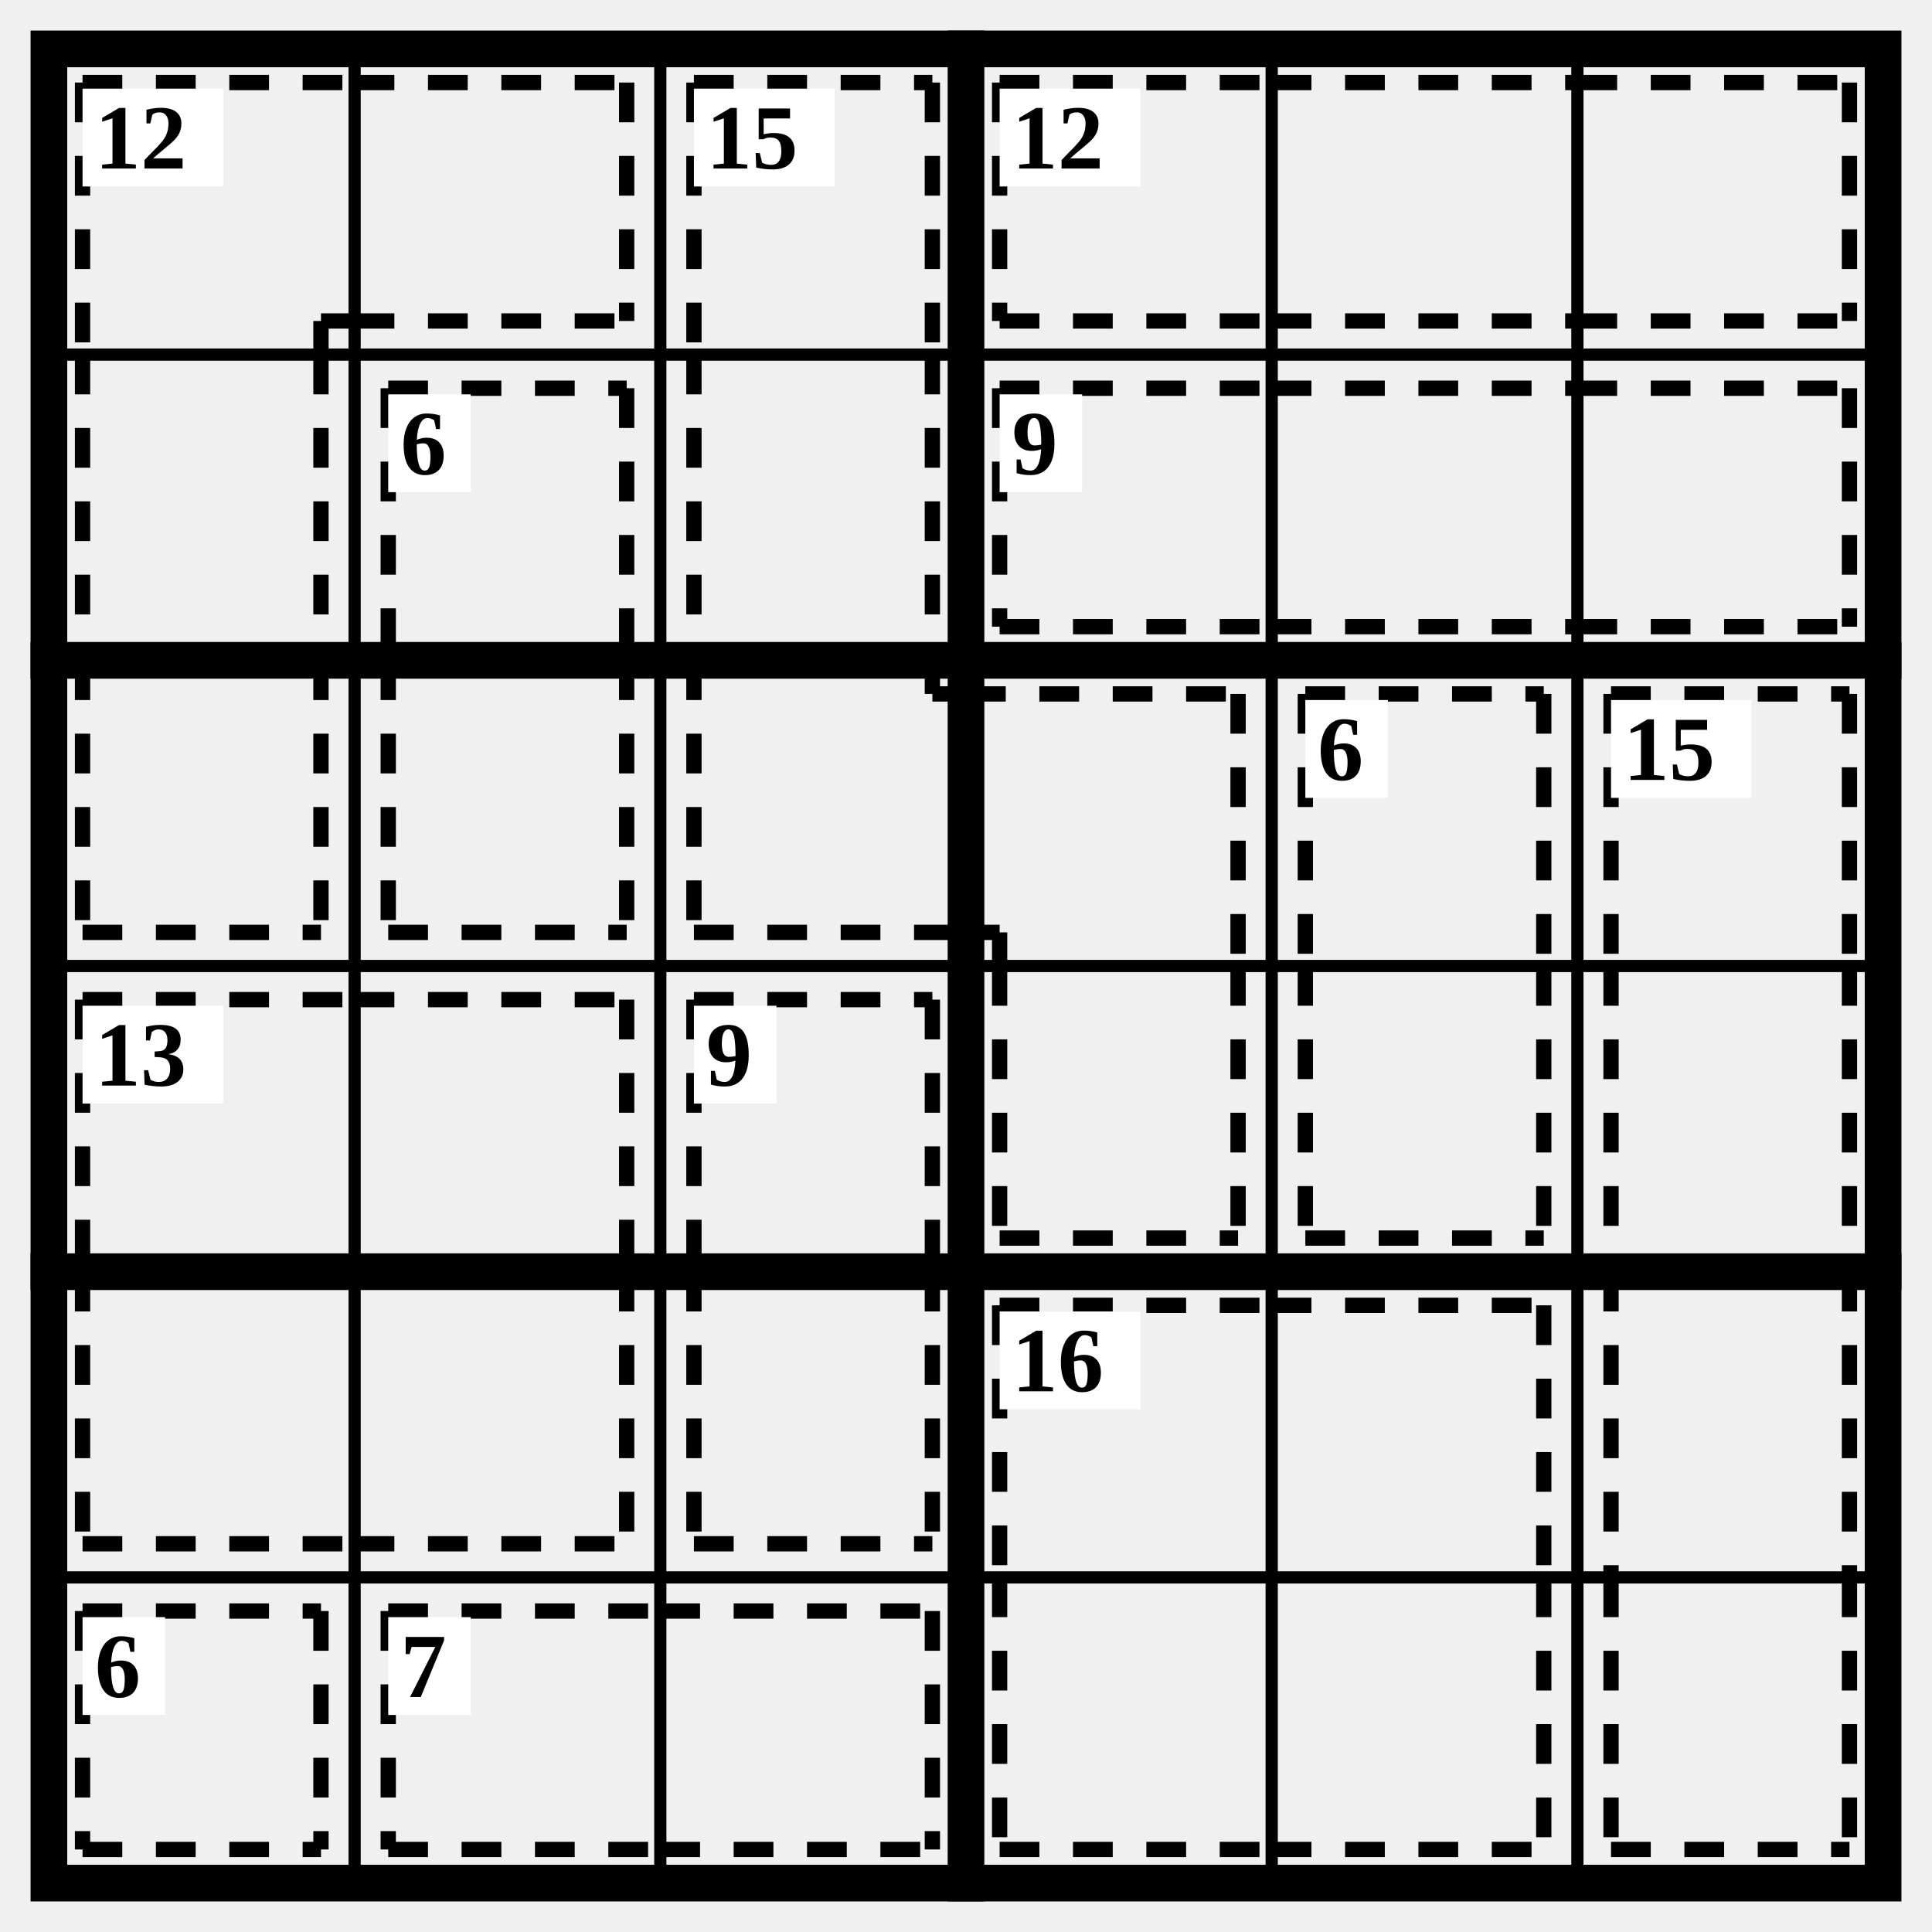
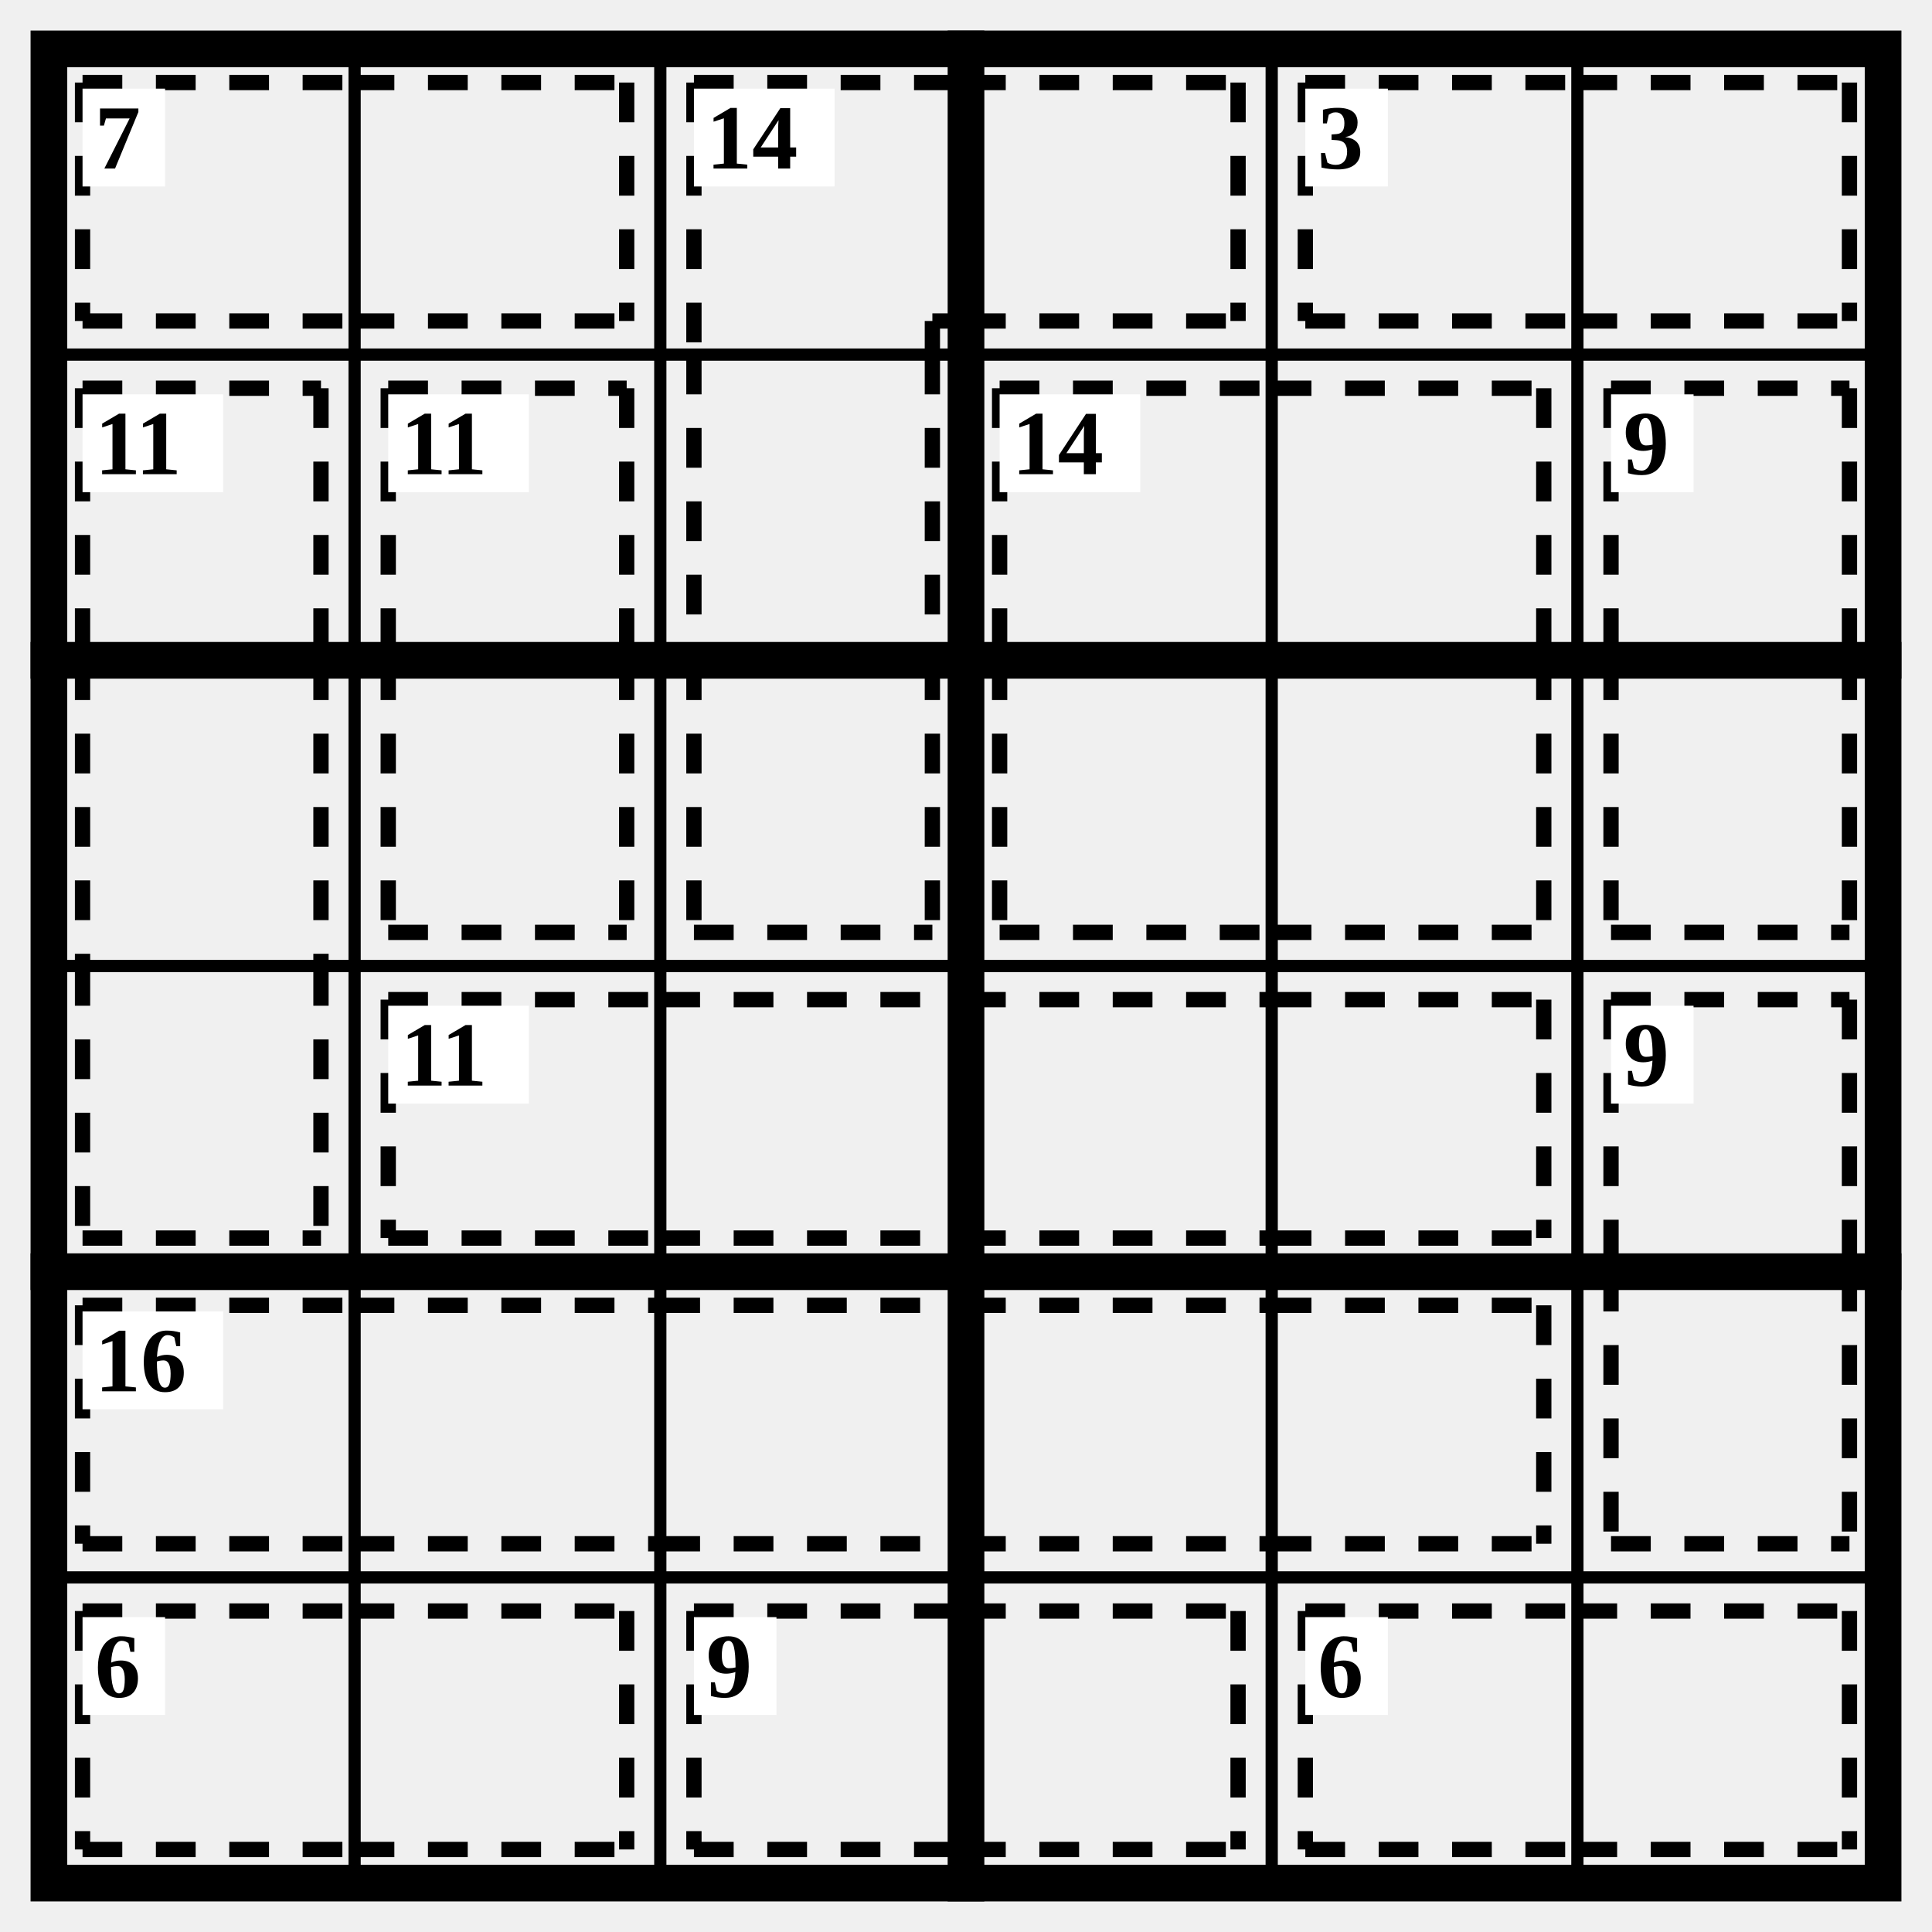
<svg xmlns="http://www.w3.org/2000/svg" class="p" viewBox="0 0 632 632" preserveAspectRatio="xMidYMid meet" shape-rendering="geometricPrecision">
  <path d="M16 116H616M16 316H616M16 516H616M116 16V616M216 16V616M416 16V616M516 16V616" fill="none" stroke="#000" stroke-width="4" stroke-linecap="square" />
  <path d="M16 216H616M16 416H616M316 16V616" fill="none" stroke="#000" stroke-width="12" stroke-linecap="square" />
  <rect x="16" y="16" width="600" height="600" fill="none" stroke="#000" stroke-width="12" />
-   <path d="M27 27L116 27M27 27L27 116M105 105L116 105M105 105L105 116M116 27L205 27M116 105L205 105M205 27L205 105M27 116L27 216M105 116L105 216M27 305L105 305M27 216L27 305M105 216L105 305" fill="none" stroke="#000" stroke-width="5" stroke-dasharray="13 11" stroke-linecap="butt" />
-   <rect x="27" y="29" width="46" height="32" fill="#fff" />
-   <text x="31" y="45" font-size="30" text-anchor="start" dominant-baseline="central" fill="#000" font-weight="700">12</text>
-   <path d="M227 27L305 27M227 27L227 116M305 27L305 116M227 116L227 216M305 116L305 216M227 305L316 305M227 216L227 305M305 227L316 227M305 216L305 227M316 227L405 227M405 227L405 316M316 305L327 305M327 305L327 316M327 405L405 405M327 316L327 405M405 316L405 405" fill="none" stroke="#000" stroke-width="5" stroke-dasharray="13 11" stroke-linecap="butt" />
+   <path d="M27 27L116 27M27 105L116 105M27 27L27 105M116 27L205 27M116 105L205 105M205 27L205 105" fill="none" stroke="#000" stroke-width="5" stroke-dasharray="13 11" stroke-linecap="butt" />
+   <rect x="27" y="29" width="27" height="32" fill="#fff" />
+   <text x="31" y="45" font-size="30" text-anchor="start" dominant-baseline="central" fill="#000" font-weight="700">7</text>
+   <path d="M227 27L316 27M227 27L227 116M305 105L316 105M305 105L305 116M316 27L405 27M316 105L405 105M405 27L405 105M227 116L227 216M305 116L305 216M227 305L305 305M227 216L227 305M305 216L305 305" fill="none" stroke="#000" stroke-width="5" stroke-dasharray="13 11" stroke-linecap="butt" />
  <rect x="227" y="29" width="46" height="32" fill="#fff" />
-   <text x="231" y="45" font-size="30" text-anchor="start" dominant-baseline="central" fill="#000" font-weight="700">15</text>
-   <path d="M327 27L416 27M327 105L416 105M327 27L327 105M416 27L516 27M416 105L516 105M516 27L605 27M516 105L605 105M605 27L605 105" fill="none" stroke="#000" stroke-width="5" stroke-dasharray="13 11" stroke-linecap="butt" />
-   <rect x="327" y="29" width="46" height="32" fill="#fff" />
-   <text x="331" y="45" font-size="30" text-anchor="start" dominant-baseline="central" fill="#000" font-weight="700">12</text>
+   <text x="231" y="45" font-size="30" text-anchor="start" dominant-baseline="central" fill="#000" font-weight="700">14</text>
+   <path d="M427 27L516 27M427 105L516 105M427 27L427 105M516 27L605 27M516 105L605 105M605 27L605 105" fill="none" stroke="#000" stroke-width="5" stroke-dasharray="13 11" stroke-linecap="butt" />
+   <rect x="427" y="29" width="27" height="32" fill="#fff" />
+   <text x="431" y="45" font-size="30" text-anchor="start" dominant-baseline="central" fill="#000" font-weight="700">3</text>
+   <path d="M27 127L105 127M27 127L27 216M105 127L105 216M27 216L27 316M105 216L105 316M27 405L105 405M27 316L27 405M105 316L105 405" fill="none" stroke="#000" stroke-width="5" stroke-dasharray="13 11" stroke-linecap="butt" />
+   <rect x="27" y="129" width="46" height="32" fill="#fff" />
+   <text x="31" y="145" font-size="30" text-anchor="start" dominant-baseline="central" fill="#000" font-weight="700">11</text>
  <path d="M127 127L205 127M127 127L127 216M205 127L205 216M127 305L205 305M127 216L127 305M205 216L205 305" fill="none" stroke="#000" stroke-width="5" stroke-dasharray="13 11" stroke-linecap="butt" />
-   <rect x="127" y="129" width="27" height="32" fill="#fff" />
-   <text x="131" y="145" font-size="30" text-anchor="start" dominant-baseline="central" fill="#000" font-weight="700">6</text>
-   <path d="M327 127L416 127M327 205L416 205M327 127L327 205M416 127L516 127M416 205L516 205M516 127L605 127M516 205L605 205M605 127L605 205" fill="none" stroke="#000" stroke-width="5" stroke-dasharray="13 11" stroke-linecap="butt" />
-   <rect x="327" y="129" width="27" height="32" fill="#fff" />
-   <text x="331" y="145" font-size="30" text-anchor="start" dominant-baseline="central" fill="#000" font-weight="700">9</text>
-   <path d="M427 227L505 227M427 227L427 316M505 227L505 316M427 405L505 405M427 316L427 405M505 316L505 405" fill="none" stroke="#000" stroke-width="5" stroke-dasharray="13 11" stroke-linecap="butt" />
-   <rect x="427" y="229" width="27" height="32" fill="#fff" />
-   <text x="431" y="245" font-size="30" text-anchor="start" dominant-baseline="central" fill="#000" font-weight="700">6</text>
-   <path d="M527 227L605 227M527 227L527 316M605 227L605 316M527 316L527 416M605 316L605 416M527 416L527 516M605 416L605 516M527 605L605 605M527 516L527 605M605 516L605 605" fill="none" stroke="#000" stroke-width="5" stroke-dasharray="13 11" stroke-linecap="butt" />
-   <rect x="527" y="229" width="46" height="32" fill="#fff" />
-   <text x="531" y="245" font-size="30" text-anchor="start" dominant-baseline="central" fill="#000" font-weight="700">15</text>
-   <path d="M27 327L116 327M27 327L27 416M116 327L205 327M205 327L205 416M27 505L116 505M27 416L27 505M116 505L205 505M205 416L205 505" fill="none" stroke="#000" stroke-width="5" stroke-dasharray="13 11" stroke-linecap="butt" />
-   <rect x="27" y="329" width="46" height="32" fill="#fff" />
-   <text x="31" y="345" font-size="30" text-anchor="start" dominant-baseline="central" fill="#000" font-weight="700">13</text>
-   <path d="M227 327L305 327M227 327L227 416M305 327L305 416M227 505L305 505M227 416L227 505M305 416L305 505" fill="none" stroke="#000" stroke-width="5" stroke-dasharray="13 11" stroke-linecap="butt" />
-   <rect x="227" y="329" width="27" height="32" fill="#fff" />
-   <text x="231" y="345" font-size="30" text-anchor="start" dominant-baseline="central" fill="#000" font-weight="700">9</text>
-   <path d="M327 427L416 427M327 427L327 516M416 427L505 427M505 427L505 516M327 605L416 605M327 516L327 605M416 605L505 605M505 516L505 605" fill="none" stroke="#000" stroke-width="5" stroke-dasharray="13 11" stroke-linecap="butt" />
-   <rect x="327" y="429" width="46" height="32" fill="#fff" />
-   <text x="331" y="445" font-size="30" text-anchor="start" dominant-baseline="central" fill="#000" font-weight="700">16</text>
-   <path d="M27 527L105 527M27 605L105 605M27 527L27 605M105 527L105 605" fill="none" stroke="#000" stroke-width="5" stroke-dasharray="13 11" stroke-linecap="butt" />
+   <rect x="127" y="129" width="46" height="32" fill="#fff" />
+   <text x="131" y="145" font-size="30" text-anchor="start" dominant-baseline="central" fill="#000" font-weight="700">11</text>
+   <path d="M327 127L416 127M327 127L327 216M416 127L505 127M505 127L505 216M327 305L416 305M327 216L327 305M416 305L505 305M505 216L505 305" fill="none" stroke="#000" stroke-width="5" stroke-dasharray="13 11" stroke-linecap="butt" />
+   <rect x="327" y="129" width="46" height="32" fill="#fff" />
+   <text x="331" y="145" font-size="30" text-anchor="start" dominant-baseline="central" fill="#000" font-weight="700">14</text>
+   <path d="M527 127L605 127M527 127L527 216M605 127L605 216M527 305L605 305M527 216L527 305M605 216L605 305" fill="none" stroke="#000" stroke-width="5" stroke-dasharray="13 11" stroke-linecap="butt" />
+   <rect x="527" y="129" width="27" height="32" fill="#fff" />
+   <text x="531" y="145" font-size="30" text-anchor="start" dominant-baseline="central" fill="#000" font-weight="700">9</text>
+   <path d="M127 327L216 327M127 405L216 405M127 327L127 405M216 327L316 327M216 405L316 405M316 327L416 327M316 405L416 405M416 327L505 327M416 405L505 405M505 327L505 405" fill="none" stroke="#000" stroke-width="5" stroke-dasharray="13 11" stroke-linecap="butt" />
+   <rect x="127" y="329" width="46" height="32" fill="#fff" />
+   <text x="131" y="345" font-size="30" text-anchor="start" dominant-baseline="central" fill="#000" font-weight="700">11</text>
+   <path d="M527 327L605 327M527 327L527 416M605 327L605 416M527 505L605 505M527 416L527 505M605 416L605 505" fill="none" stroke="#000" stroke-width="5" stroke-dasharray="13 11" stroke-linecap="butt" />
+   <rect x="527" y="329" width="27" height="32" fill="#fff" />
+   <text x="531" y="345" font-size="30" text-anchor="start" dominant-baseline="central" fill="#000" font-weight="700">9</text>
+   <path d="M27 427L116 427M27 505L116 505M27 427L27 505M116 427L216 427M116 505L216 505M216 427L316 427M216 505L316 505M316 427L416 427M316 505L416 505M416 427L505 427M416 505L505 505M505 427L505 505" fill="none" stroke="#000" stroke-width="5" stroke-dasharray="13 11" stroke-linecap="butt" />
+   <rect x="27" y="429" width="46" height="32" fill="#fff" />
+   <text x="31" y="445" font-size="30" text-anchor="start" dominant-baseline="central" fill="#000" font-weight="700">16</text>
+   <path d="M27 527L116 527M27 605L116 605M27 527L27 605M116 527L205 527M116 605L205 605M205 527L205 605" fill="none" stroke="#000" stroke-width="5" stroke-dasharray="13 11" stroke-linecap="butt" />
  <rect x="27" y="529" width="27" height="32" fill="#fff" />
  <text x="31" y="545" font-size="30" text-anchor="start" dominant-baseline="central" fill="#000" font-weight="700">6</text>
-   <path d="M127 527L216 527M127 605L216 605M127 527L127 605M216 527L305 527M216 605L305 605M305 527L305 605" fill="none" stroke="#000" stroke-width="5" stroke-dasharray="13 11" stroke-linecap="butt" />
-   <rect x="127" y="529" width="27" height="32" fill="#fff" />
-   <text x="131" y="545" font-size="30" text-anchor="start" dominant-baseline="central" fill="#000" font-weight="700">7</text>
+   <path d="M227 527L316 527M227 605L316 605M227 527L227 605M316 527L405 527M316 605L405 605M405 527L405 605" fill="none" stroke="#000" stroke-width="5" stroke-dasharray="13 11" stroke-linecap="butt" />
+   <rect x="227" y="529" width="27" height="32" fill="#fff" />
+   <text x="231" y="545" font-size="30" text-anchor="start" dominant-baseline="central" fill="#000" font-weight="700">9</text>
+   <path d="M427 527L516 527M427 605L516 605M427 527L427 605M516 527L605 527M516 605L605 605M605 527L605 605" fill="none" stroke="#000" stroke-width="5" stroke-dasharray="13 11" stroke-linecap="butt" />
+   <rect x="427" y="529" width="27" height="32" fill="#fff" />
+   <text x="431" y="545" font-size="30" text-anchor="start" dominant-baseline="central" fill="#000" font-weight="700">6</text>
</svg>
